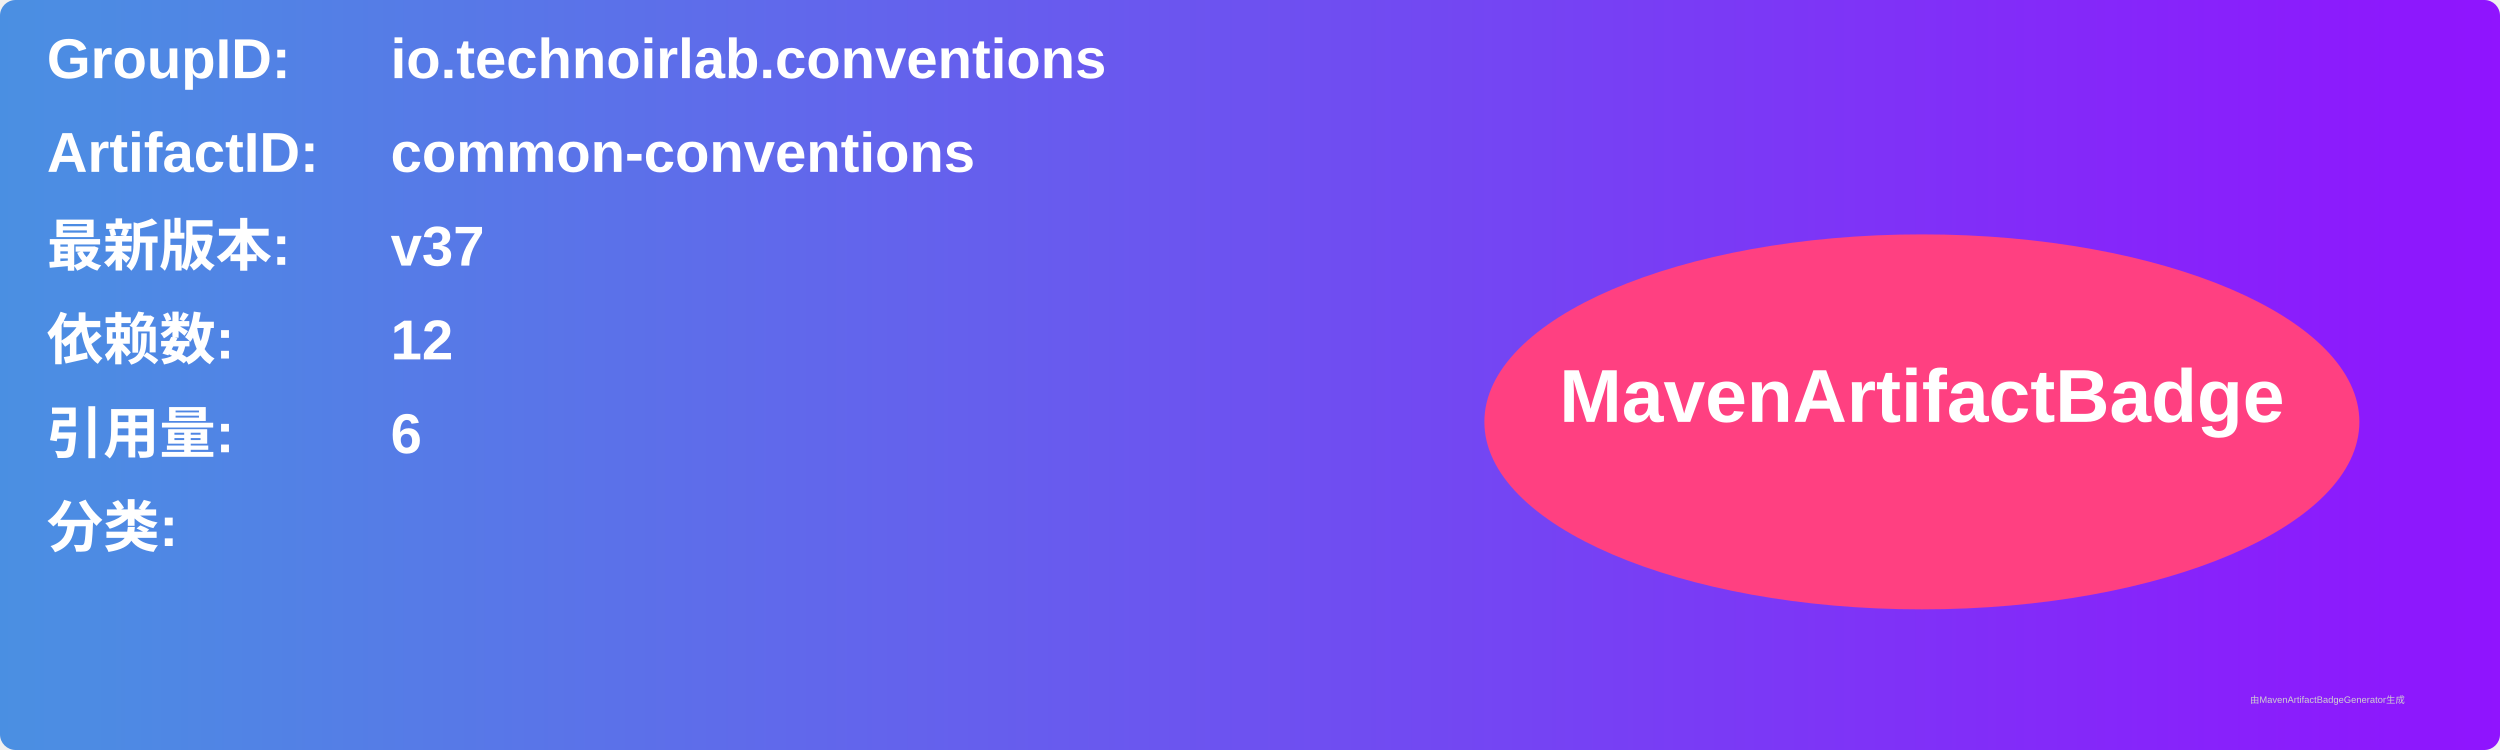
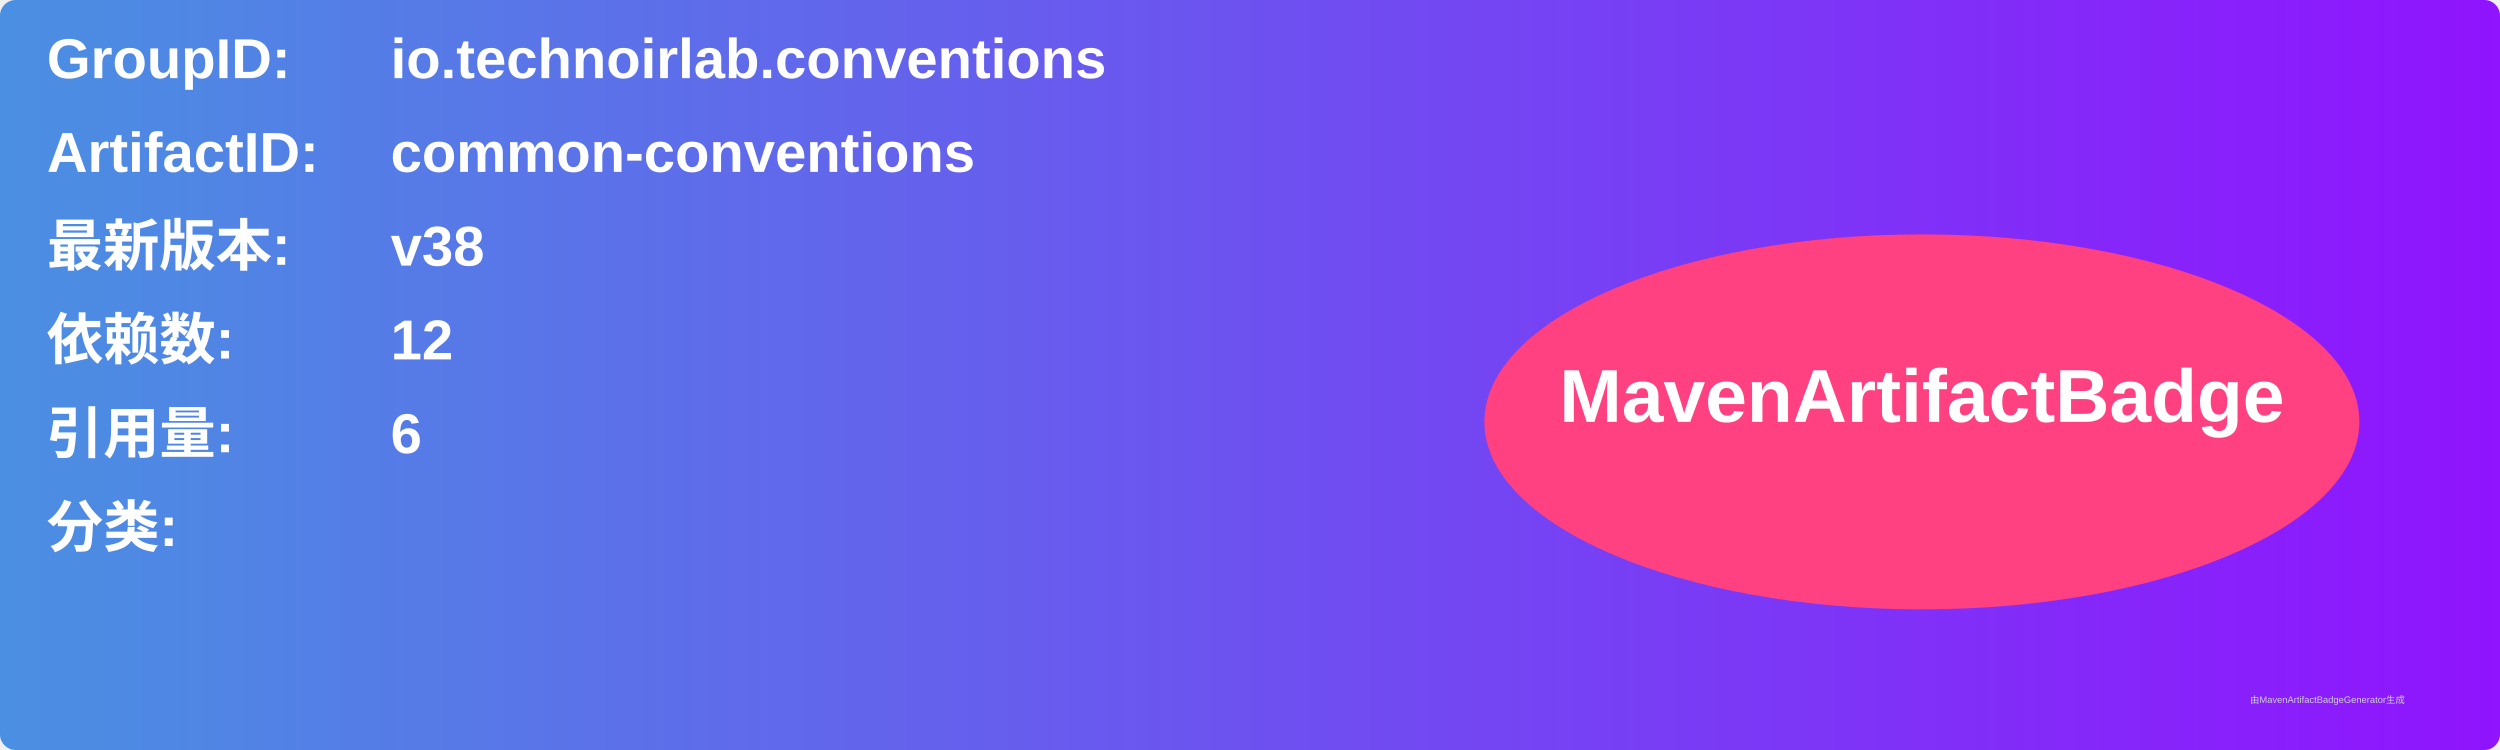
<svg xmlns="http://www.w3.org/2000/svg" width="800" height="240" viewBox="0 0 800 240">
  <linearGradient id="grad" x1="0%" y1="0%" x2="100%" y2="0%">
    <stop offset="0%" stop-color="#4a90e2" />
    <stop offset="100%" stop-color="#9013fe" />
  </linearGradient>
  <rect width="100%" height="100%" rx="5" ry="5" fill="url(#grad)" />
  <g transform="translate(15, 15)">
    <text x="0" y="10" font-family="Arial" font-size="18" fill="white" font-weight="bold" width="260">GroupID:</text>
    <text x="110" y="10" font-family="Arial" font-size="18" fill="white" font-weight="bold" width="460">io.technoirlab.conventions</text>
    <text x="0" y="40" font-family="Arial" font-size="18" fill="white" font-weight="bold" width="260">ArtifactID:</text>
    <text x="110" y="40" font-family="Arial" font-size="18" fill="white" font-weight="bold" width="460">common-conventions</text>
    <text x="0" y="70" font-family="Arial" font-size="18" fill="white" font-weight="bold">最新版本:</text>
    <text x="110" y="70" font-family="Arial" font-size="18" fill="white" font-weight="bold">
-       <tspan font-weight="bold">v37</tspan>
+       <tspan font-weight="bold">v38</tspan>
    </text>
    <text x="0" y="100" font-family="Arial" font-size="18" fill="white" font-weight="bold">依赖数: </text>
    <text x="110" y="100" font-family="Arial" font-size="18" fill="white">
      <tspan font-weight="bold">12</tspan>
    </text>
    <text x="0" y="130" font-family="Arial" font-size="18" fill="white" font-weight="bold">引用量: </text>
    <text x="110" y="130" font-family="Arial" font-size="18" fill="white">
      <tspan font-weight="bold">6</tspan>
    </text>
    <text x="0" y="160" font-family="Arial" font-size="18" fill="white" font-weight="bold">分类:</text>
    <text x="10" y="190" font-family="Arial" font-size="10" fill="white">
      <tspan font-weight="bold" />
    </text>
    <ellipse cx="600" cy="120" rx="140" ry="60" fill="#ff4081" />
    <text x="600" y="120" text-anchor="middle" font-family="Arial" font-size="24" fill="white" font-weight="bold">MavenArtifactBadge</text>
  </g>
  <text x="720" y="225" font-family="Arial" font-size="3" fill="#d0d0d0">由MavenArtifactBadgeGenerator生成</text>
</svg>
